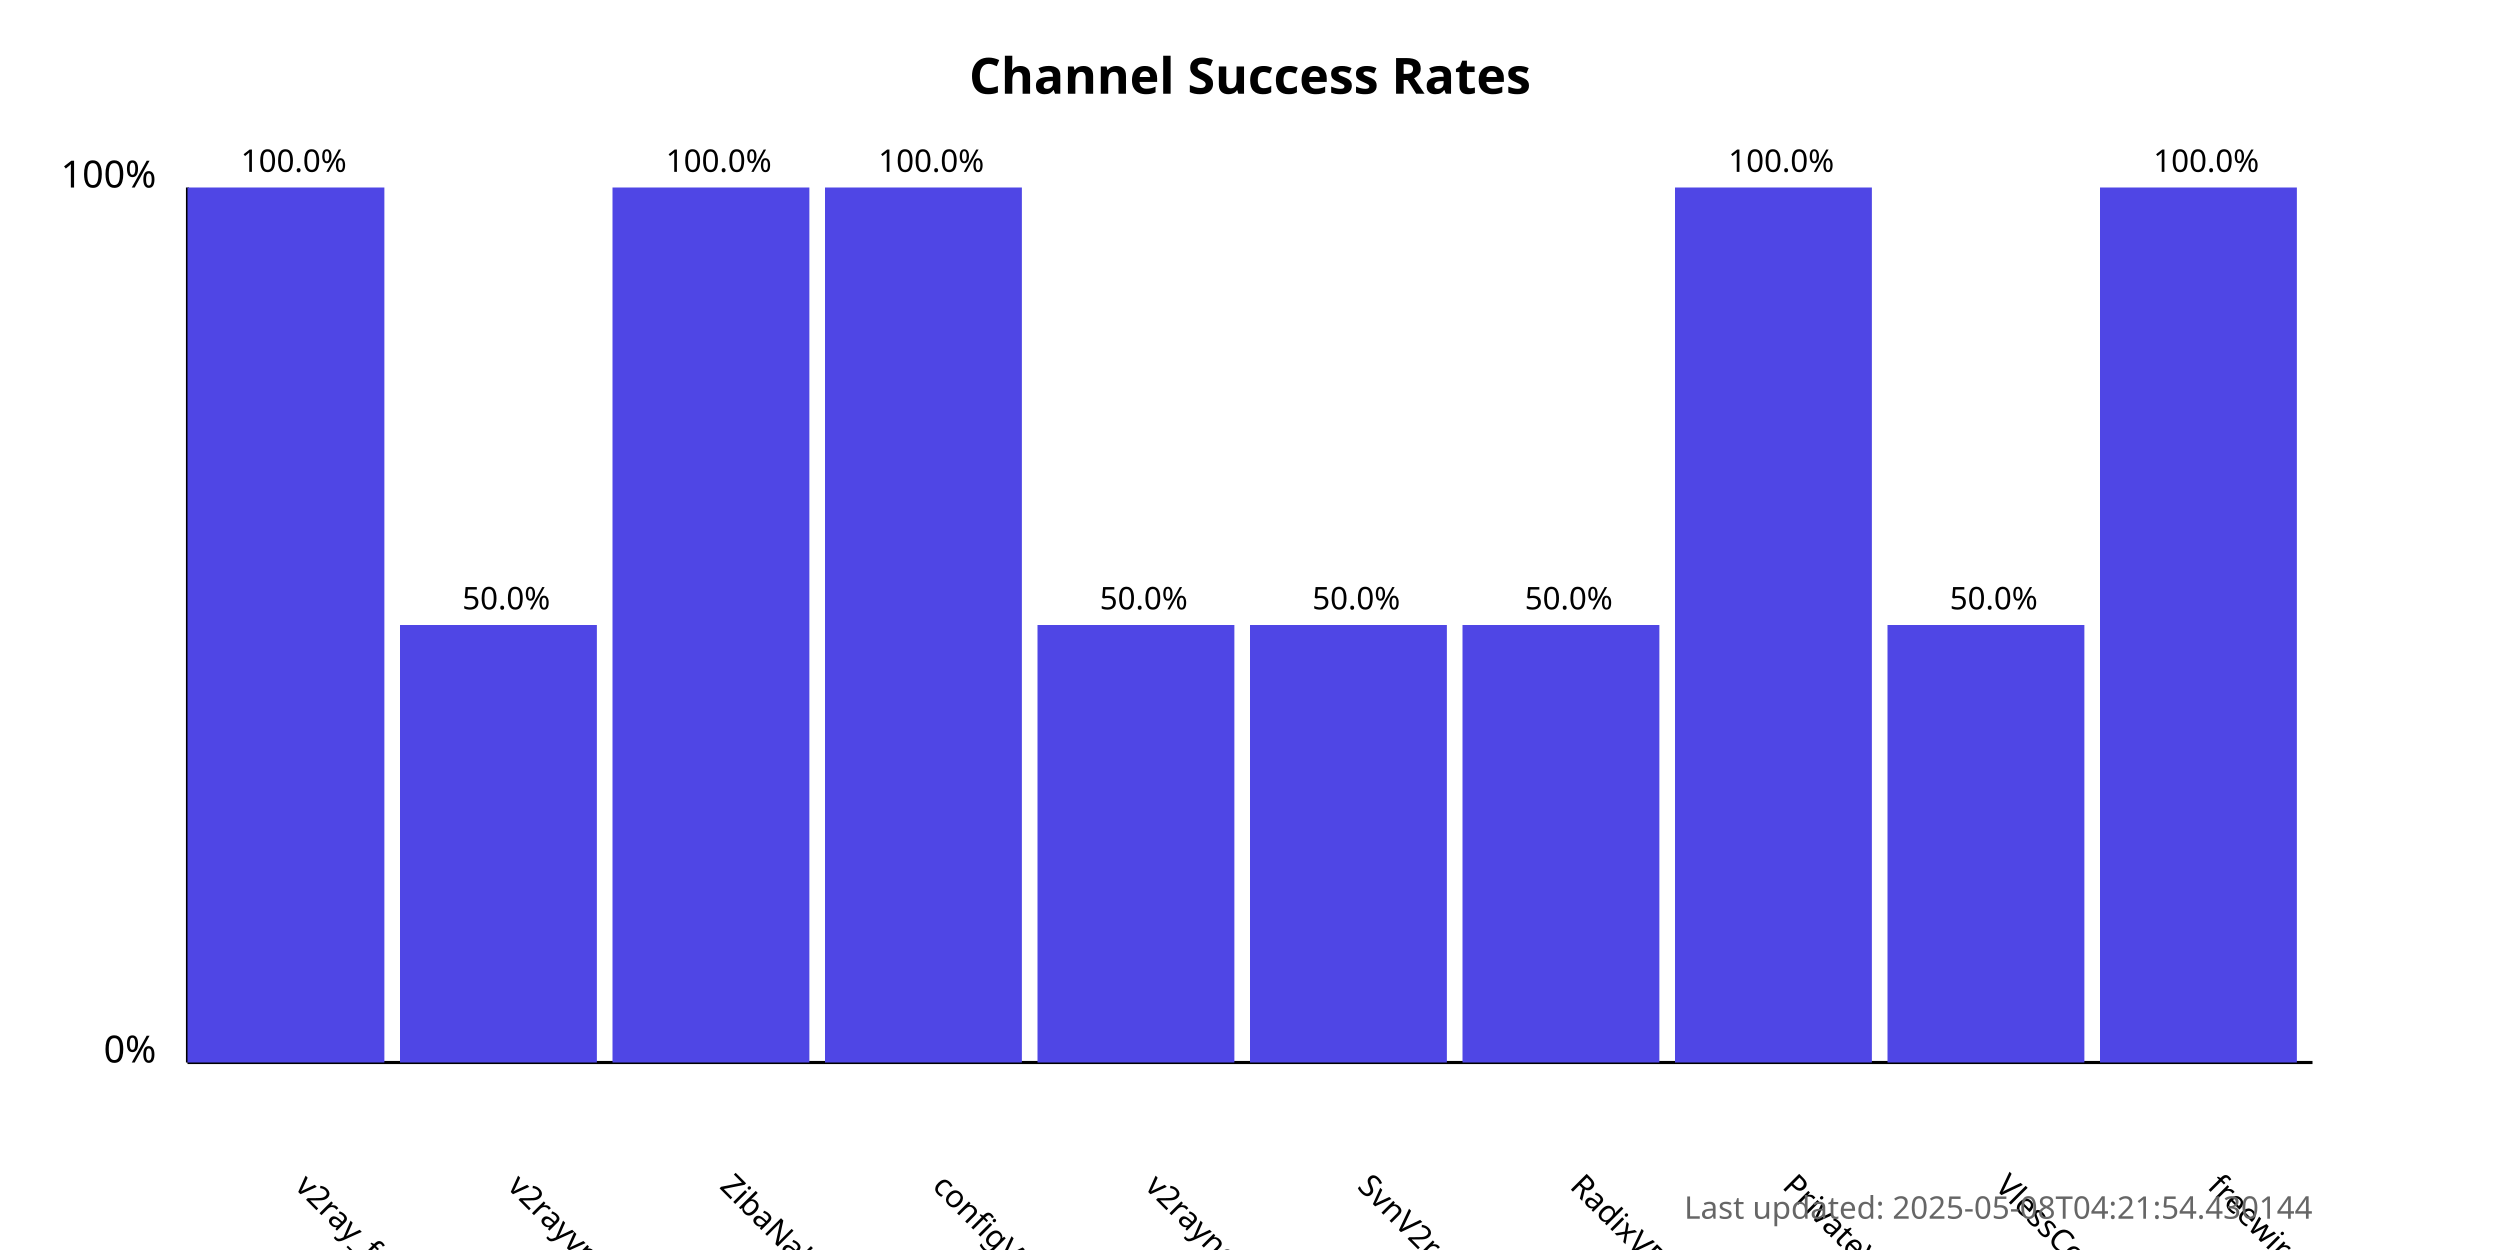
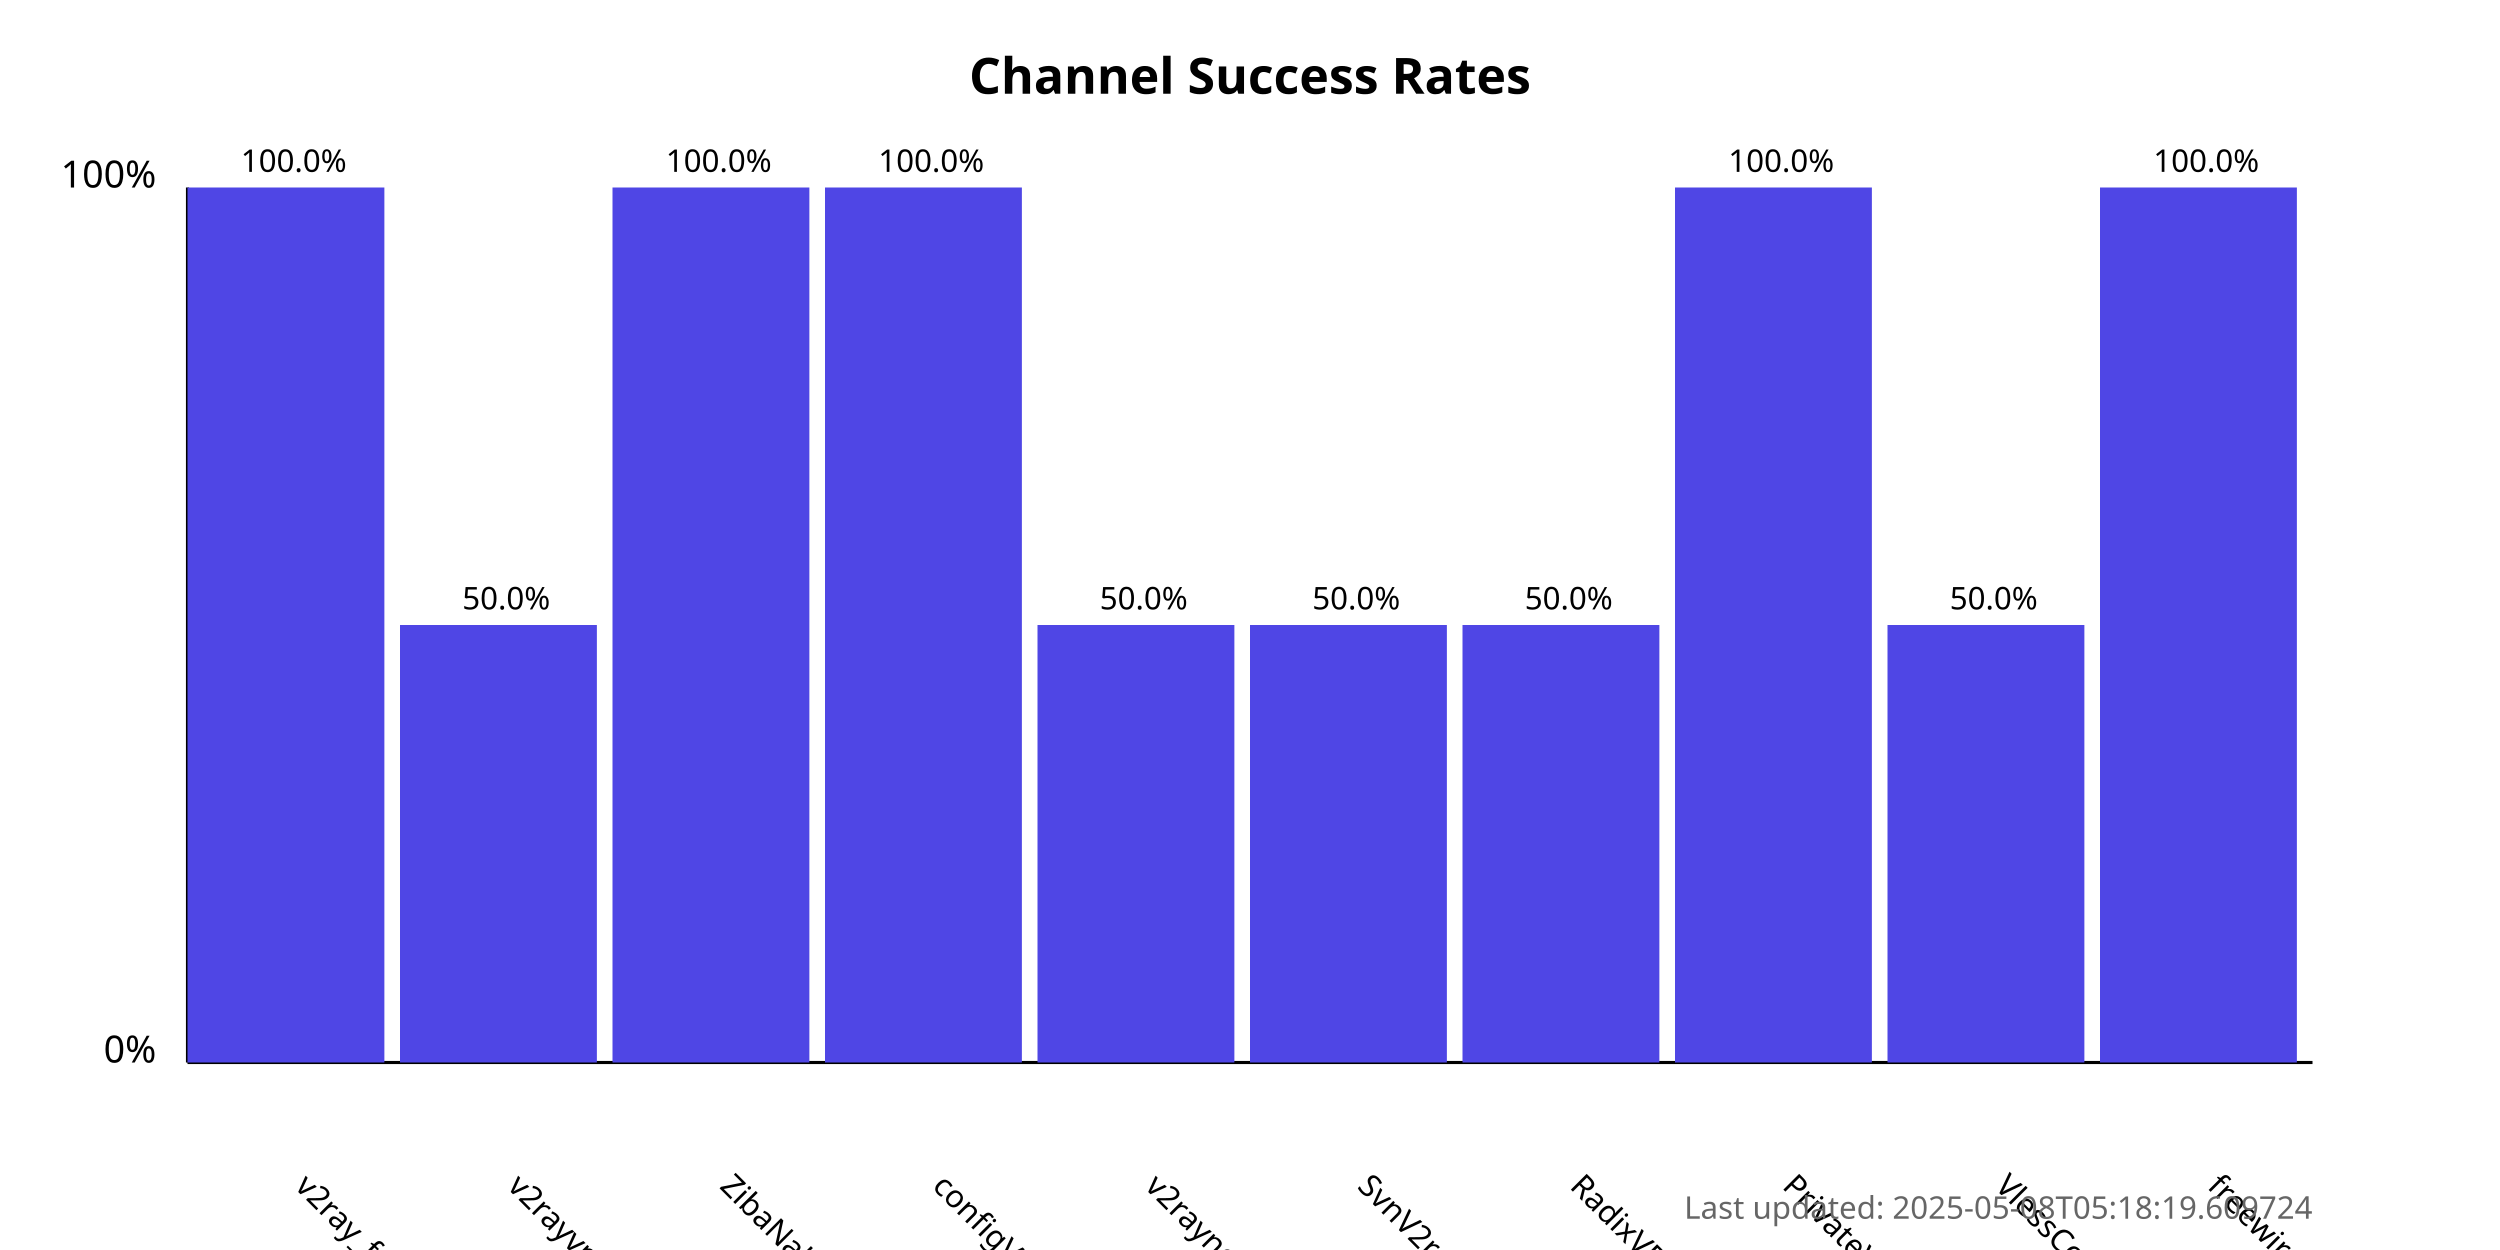
<svg xmlns="http://www.w3.org/2000/svg" width="800" height="400">
  <style>
            .chart-title { font: bold 16px sans-serif; }
            .axis-label { font: 12px sans-serif; }
            .tick-label { font: 10px sans-serif; }
            .bar { fill: #4f46e5; }
            .bar:hover { fill: #6366f1; }
            .timestamp { font: 10px sans-serif; fill: #666; }
        </style>
  <text x="400.0" y="30" text-anchor="middle" class="chart-title">
            Channel Success Rates
        </text>
  <line x1="60" y1="340" x2="60" y2="60" stroke="black" stroke-width="1" />
  <line x1="60" y1="340" x2="740" y2="340" stroke="black" stroke-width="1" />
  <text x="50" y="340" text-anchor="end" class="axis-label">0%</text>
  <text x="50" y="60" text-anchor="end" class="axis-label">100%</text>
  <g>
    <rect x="60" y="60.0" width="63.0" height="280.0" class="bar" />
    <text x="94.0" y="380" transform="rotate(45, 94.0, 380)" text-anchor="start" class="tick-label">
                v2ray_free_conf
            </text>
    <text x="94.0" y="55.0" text-anchor="middle" class="tick-label">
                100.0%
            </text>
  </g>
  <g>
    <rect x="128.0" y="200.0" width="63.0" height="140.0" class="bar" />
    <text x="162.0" y="380" transform="rotate(45, 162.0, 380)" text-anchor="start" class="tick-label">
                v2rayvpno
            </text>
    <text x="162.0" y="195.0" text-anchor="middle" class="tick-label">
                50.0%
            </text>
  </g>
  <g>
    <rect x="196.0" y="60.0" width="63.0" height="280.0" class="bar" />
    <text x="230.0" y="380" transform="rotate(45, 230.0, 380)" text-anchor="start" class="tick-label">
                ZibaNabz
            </text>
    <text x="230.0" y="55.0" text-anchor="middle" class="tick-label">
                100.0%
            </text>
  </g>
  <g>
    <rect x="264.0" y="60.0" width="63.0" height="280.0" class="bar" />
    <text x="298.0" y="380" transform="rotate(45, 298.0, 380)" text-anchor="start" class="tick-label">
                configV2rayForFree
            </text>
    <text x="298.0" y="55.0" text-anchor="middle" class="tick-label">
                100.0%
            </text>
  </g>
  <g>
    <rect x="332.0" y="200.0" width="63.0" height="140.0" class="bar" />
    <text x="366.0" y="380" transform="rotate(45, 366.0, 380)" text-anchor="start" class="tick-label">
                v2rayngvpn
            </text>
    <text x="366.0" y="195.0" text-anchor="middle" class="tick-label">
                50.0%
            </text>
  </g>
  <g>
    <rect x="400.0" y="200.0" width="63.0" height="140.0" class="bar" />
    <text x="434.0" y="380" transform="rotate(45, 434.0, 380)" text-anchor="start" class="tick-label">
                SvnV2ray
            </text>
    <text x="434.0" y="195.0" text-anchor="middle" class="tick-label">
                50.0%
            </text>
  </g>
  <g>
    <rect x="468.0" y="200.0" width="63.0" height="140.0" class="bar" />
    <text x="502.0" y="380" transform="rotate(45, 502.0, 380)" text-anchor="start" class="tick-label">
                RadixVPN
            </text>
    <text x="502.0" y="195.0" text-anchor="middle" class="tick-label">
                50.0%
            </text>
  </g>
  <g>
    <rect x="536.0" y="60.0" width="63.0" height="280.0" class="bar" />
    <text x="570.0" y="380" transform="rotate(45, 570.0, 380)" text-anchor="start" class="tick-label">
                PrivateVPNs
            </text>
    <text x="570.0" y="55.0" text-anchor="middle" class="tick-label">
                100.0%
            </text>
  </g>
  <g>
    <rect x="604.0" y="200.0" width="63.0" height="140.0" class="bar" />
    <text x="638.0" y="380" transform="rotate(45, 638.0, 380)" text-anchor="start" class="tick-label">
                VlessConfig
            </text>
    <text x="638.0" y="195.0" text-anchor="middle" class="tick-label">
                50.0%
            </text>
  </g>
  <g>
    <rect x="672.0" y="60.0" width="63.0" height="280.0" class="bar" />
    <text x="706.0" y="380" transform="rotate(45, 706.0, 380)" text-anchor="start" class="tick-label">
                freewireguard
            </text>
    <text x="706.0" y="55.0" text-anchor="middle" class="tick-label">
                100.0%
            </text>
  </g>
  <text x="740" y="390" text-anchor="end" class="timestamp">
-             Last updated: 2025-05-08T04:21:54.430144
+             Last updated: 2025-05-08T05:18:19.609724
        </text>
</svg>
